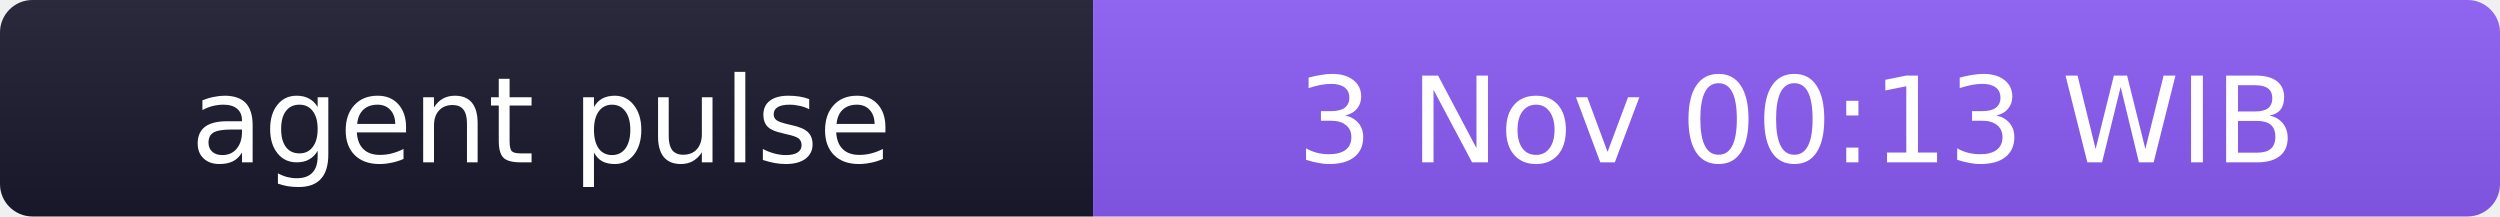
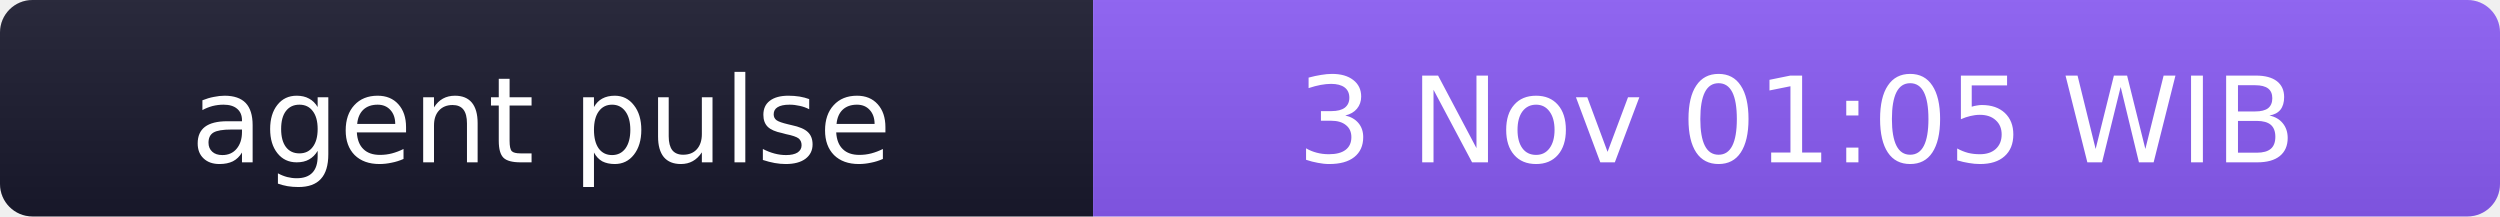
- <svg xmlns="http://www.w3.org/2000/svg" width="231" height="20" role="img" aria-label="agent pulse: 3 Nov 00:13 WIB">
+ <svg xmlns="http://www.w3.org/2000/svg" width="231" height="20" role="img" aria-label="agent pulse: 3 Nov 01:05 WIB">
  <linearGradient id="s" x2="0" y2="100%">
    <stop offset="0" stop-color="#bbb" stop-opacity=".1" />
    <stop offset="1" stop-opacity=".1" />
  </linearGradient>
  <clipPath id="r">
    <rect width="231" height="20" rx="3" fill="#fff" />
  </clipPath>
  <g clip-path="url(#r)">
    <rect width="101" height="20" fill="#1a1a2e" />
    <rect x="101" width="130" height="20" fill="#8b5cf6" />
    <rect width="231" height="20" fill="url(#s)" />
  </g>
  <g fill="#fff" text-anchor="middle" font-family="Verdana,Geneva,DejaVu Sans,sans-serif" font-size="11">
    <text x="50" y="15">agent pulse</text>
-     <text x="166" y="15">3 Nov 00:13 WIB</text>
+     <text x="166" y="15">3 Nov 01:05 WIB</text>
  </g>
</svg>
